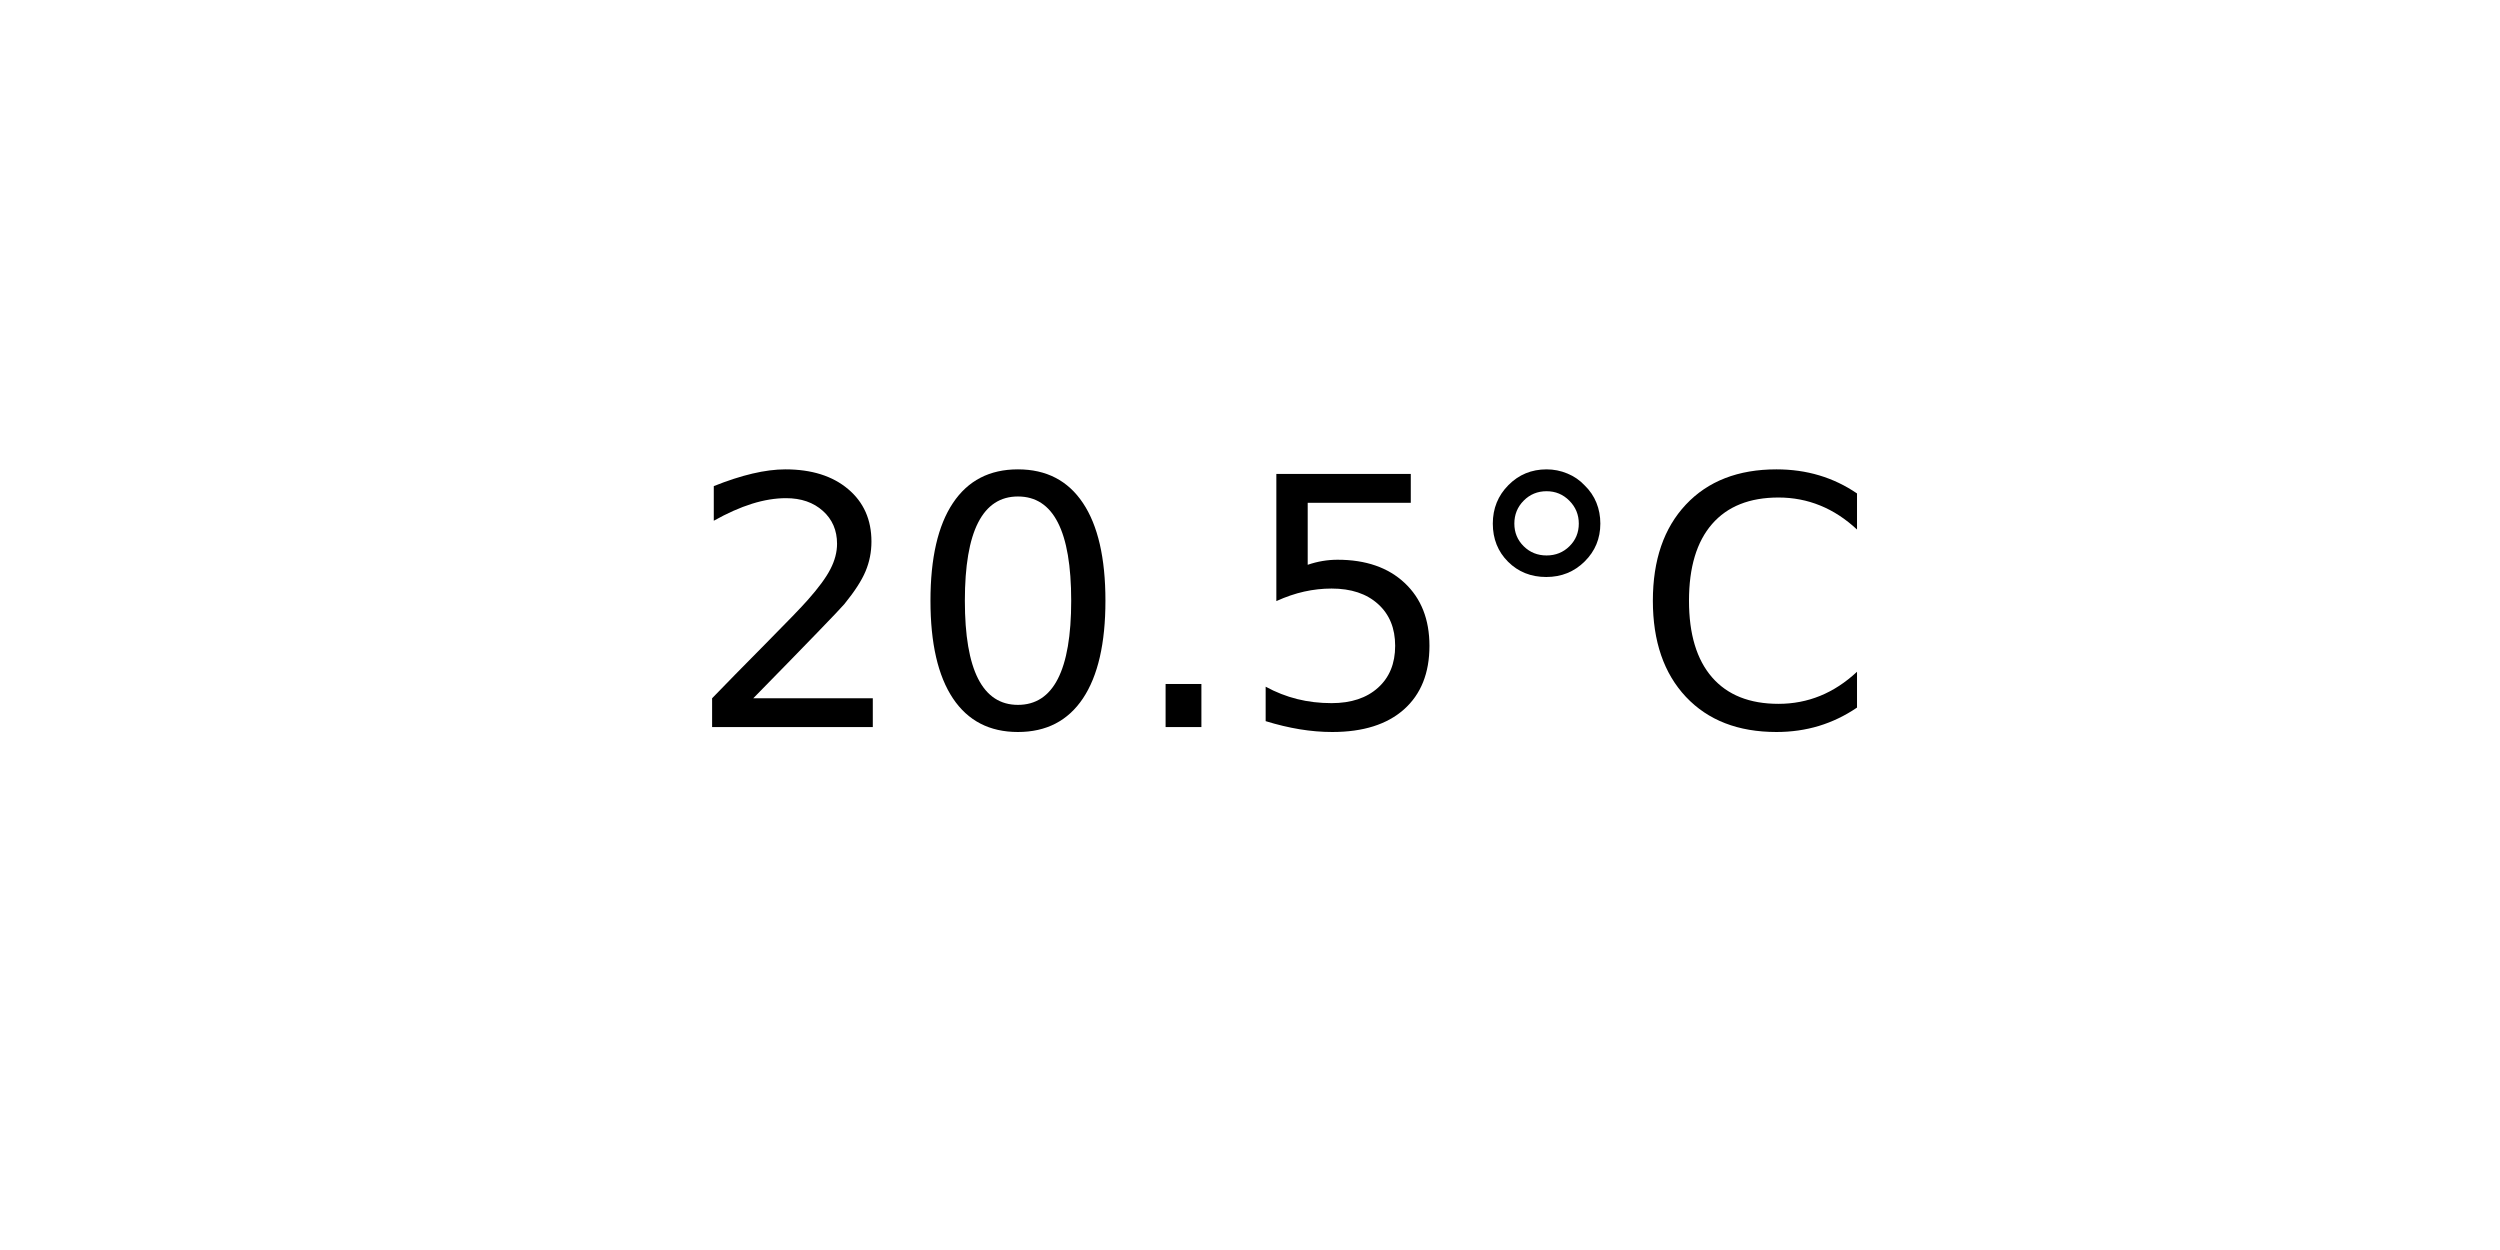
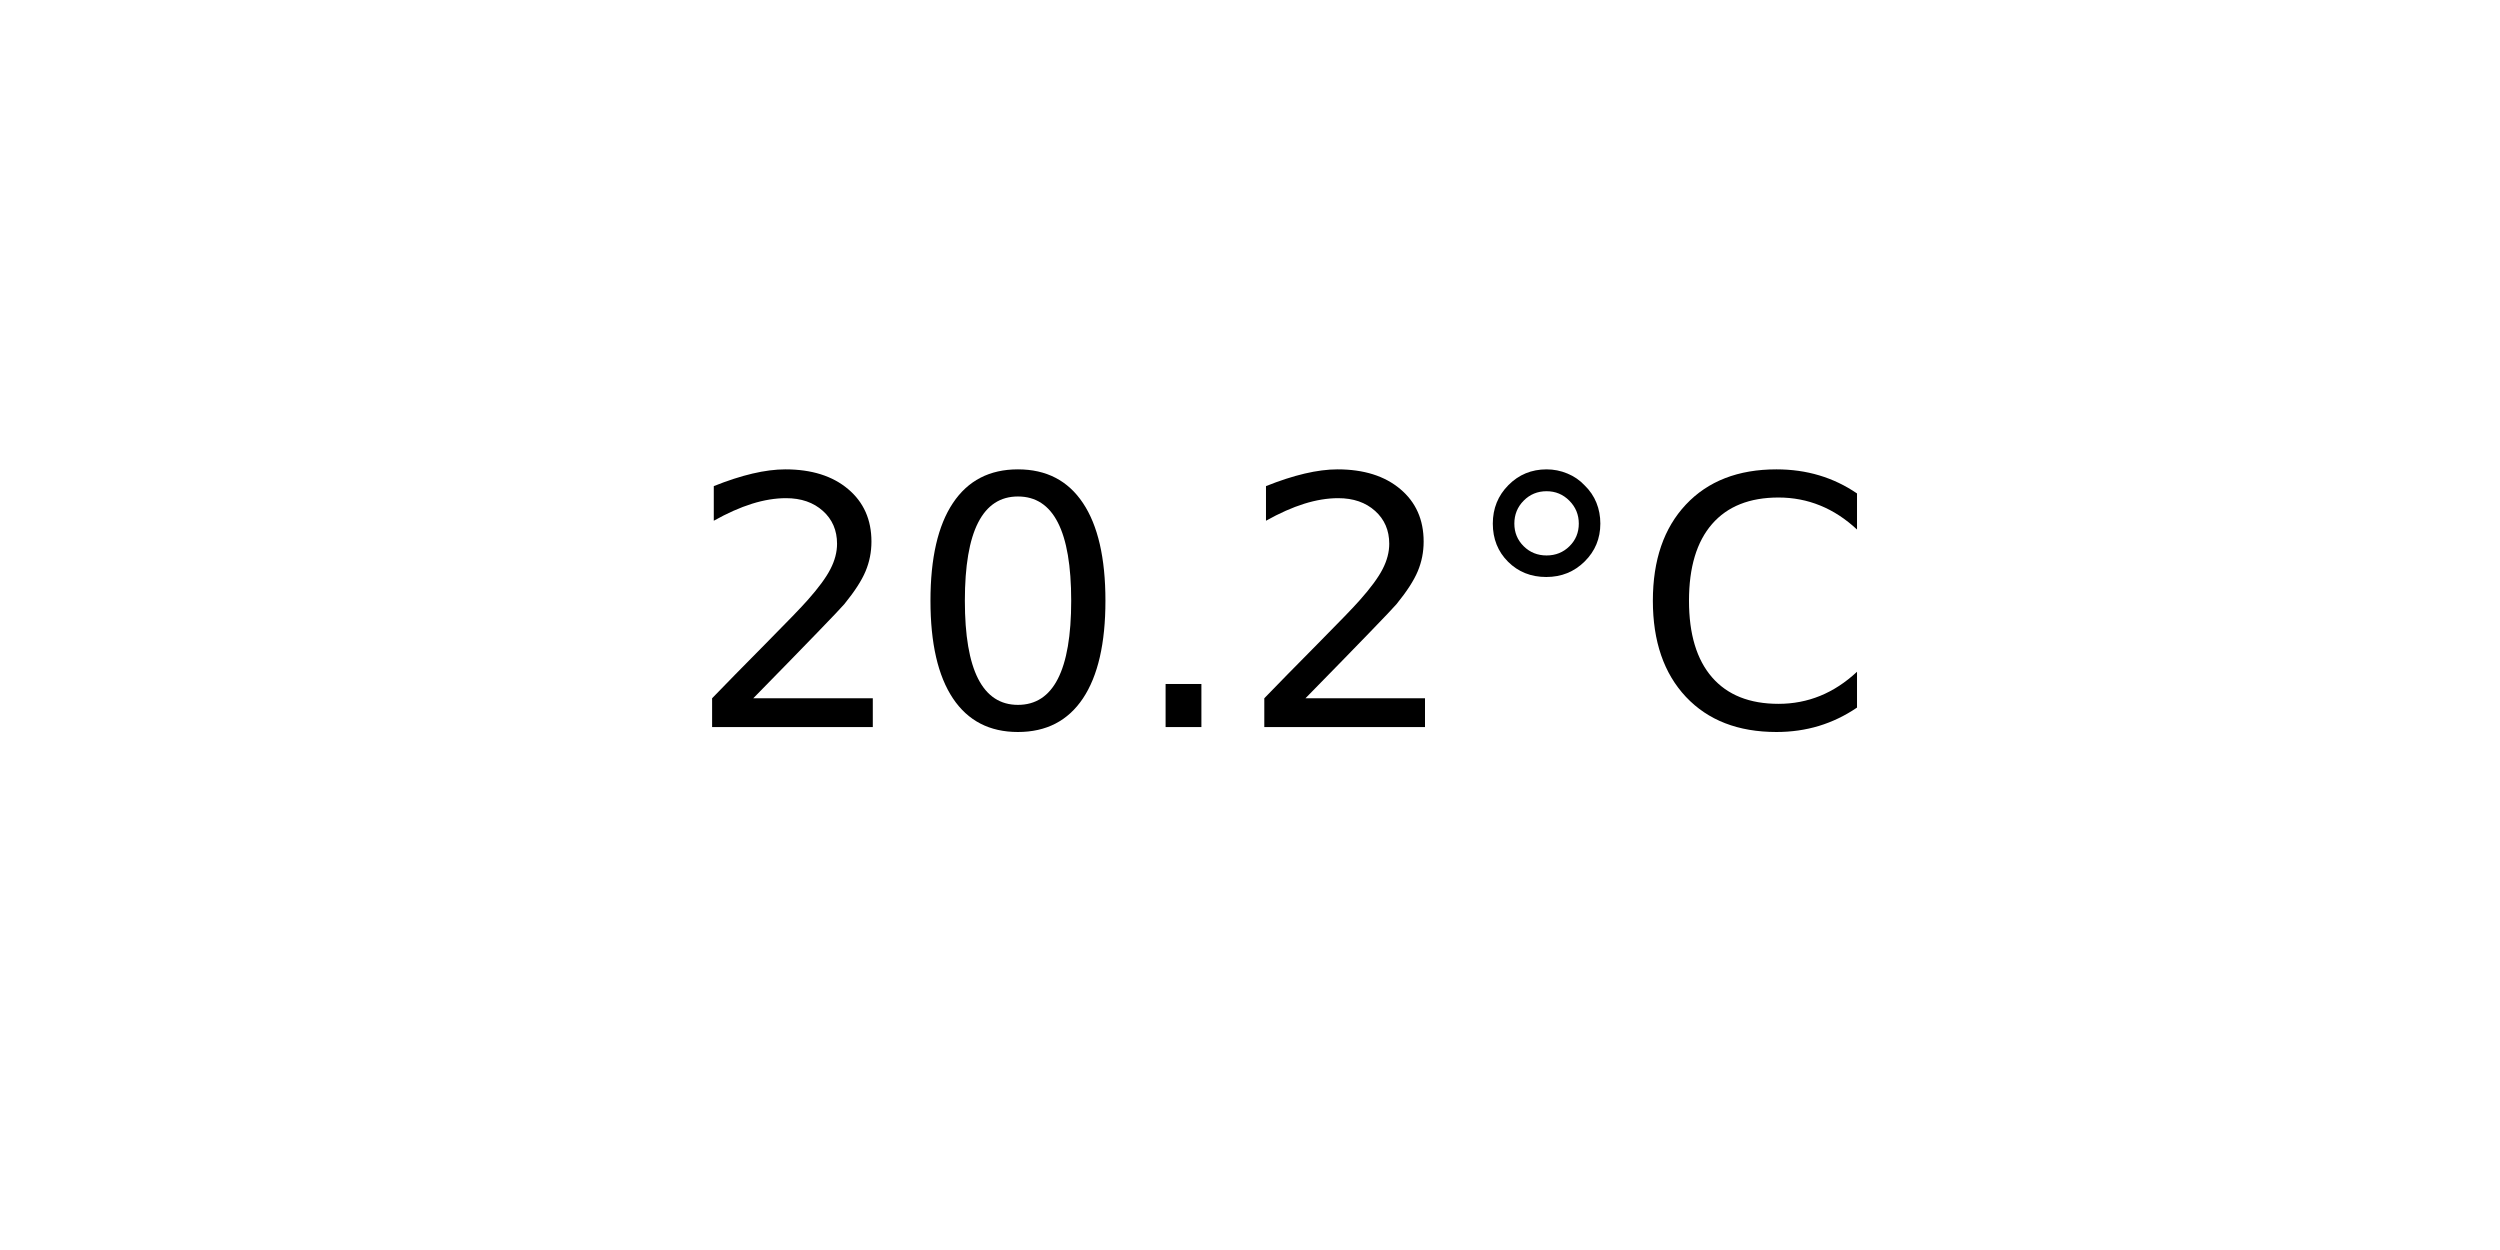
<svg xmlns="http://www.w3.org/2000/svg" xmlns:xlink="http://www.w3.org/1999/xlink" width="72pt" height="36pt" viewBox="0 0 72 36" version="1.1">
  <defs>
    <style type="text/css">*{stroke-linejoin: round; stroke-linecap: butt}</style>
  </defs>
  <g id="figure_1">
    <g id="axes_1">
      <g id="text_1">
        <g transform="translate(19.77578 20.93937) scale(0.1 -0.1)">
          <defs>
            <path id="DejaVuSans-32" d="M 1228 531  L 3431 531  L 3431 0  L 469 0  L 469 531  Q 828 903 1448 1529  Q 2069 2156 2228 2338  Q 2531 2678 2651 2914  Q 2772 3150 2772 3378  Q 2772 3750 2511 3984  Q 2250 4219 1831 4219  Q 1534 4219 1204 4116  Q 875 4013 500 3803  L 500 4441  Q 881 4594 1212 4672  Q 1544 4750 1819 4750  Q 2544 4750 2975 4387  Q 3406 4025 3406 3419  Q 3406 3131 3298 2873  Q 3191 2616 2906 2266  Q 2828 2175 2409 1742  Q 1991 1309 1228 531  z " transform="scale(0.015625)" />
            <path id="DejaVuSans-30" d="M 2034 4250  Q 1547 4250 1301 3770  Q 1056 3291 1056 2328  Q 1056 1369 1301 889  Q 1547 409 2034 409  Q 2525 409 2770 889  Q 3016 1369 3016 2328  Q 3016 3291 2770 3770  Q 2525 4250 2034 4250  z M 2034 4750  Q 2819 4750 3233 4129  Q 3647 3509 3647 2328  Q 3647 1150 3233 529  Q 2819 -91 2034 -91  Q 1250 -91 836 529  Q 422 1150 422 2328  Q 422 3509 836 4129  Q 1250 4750 2034 4750  z " transform="scale(0.015625)" />
            <path id="DejaVuSans-2e" d="M 684 794  L 1344 794  L 1344 0  L 684 0  L 684 794  z " transform="scale(0.015625)" />
-             <path id="DejaVuSans-35" d="M 691 4666  L 3169 4666  L 3169 4134  L 1269 4134  L 1269 2991  Q 1406 3038 1543 3061  Q 1681 3084 1819 3084  Q 2600 3084 3056 2656  Q 3513 2228 3513 1497  Q 3513 744 3044 326  Q 2575 -91 1722 -91  Q 1428 -91 1123 -41  Q 819 9 494 109  L 494 744  Q 775 591 1075 516  Q 1375 441 1709 441  Q 2250 441 2565 725  Q 2881 1009 2881 1497  Q 2881 1984 2565 2268  Q 2250 2553 1709 2553  Q 1456 2553 1204 2497  Q 953 2441 691 2322  L 691 4666  z " transform="scale(0.015625)" />
            <path id="DejaVuSans-b0" d="M 1600 4347  Q 1350 4347 1178 4173  Q 1006 4000 1006 3750  Q 1006 3503 1178 3333  Q 1350 3163 1600 3163  Q 1850 3163 2022 3333  Q 2194 3503 2194 3750  Q 2194 3997 2020 4172  Q 1847 4347 1600 4347  z M 1600 4750  Q 1800 4750 1984 4673  Q 2169 4597 2303 4453  Q 2447 4313 2519 4134  Q 2591 3956 2591 3750  Q 2591 3338 2302 3052  Q 2013 2766 1594 2766  Q 1172 2766 890 3047  Q 609 3328 609 3750  Q 609 4169 896 4459  Q 1184 4750 1600 4750  z " transform="scale(0.015625)" />
            <path id="DejaVuSans-43" d="M 4122 4306  L 4122 3641  Q 3803 3938 3442 4084  Q 3081 4231 2675 4231  Q 1875 4231 1450 3742  Q 1025 3253 1025 2328  Q 1025 1406 1450 917  Q 1875 428 2675 428  Q 3081 428 3442 575  Q 3803 722 4122 1019  L 4122 359  Q 3791 134 3420 21  Q 3050 -91 2638 -91  Q 1578 -91 968 557  Q 359 1206 359 2328  Q 359 3453 968 4101  Q 1578 4750 2638 4750  Q 3056 4750 3426 4639  Q 3797 4528 4122 4306  z " transform="scale(0.015625)" />
          </defs>
          <use xlink:href="#DejaVuSans-32" />
          <use xlink:href="#DejaVuSans-30" x="63.623" />
          <use xlink:href="#DejaVuSans-2e" x="127.246" />
-           <use xlink:href="#DejaVuSans-35" x="159.033" />
+           <use xlink:href="#DejaVuSans-32" x="159.033" />
          <use xlink:href="#DejaVuSans-b0" x="222.656" />
          <use xlink:href="#DejaVuSans-43" x="272.656" />
        </g>
      </g>
    </g>
  </g>
</svg>
